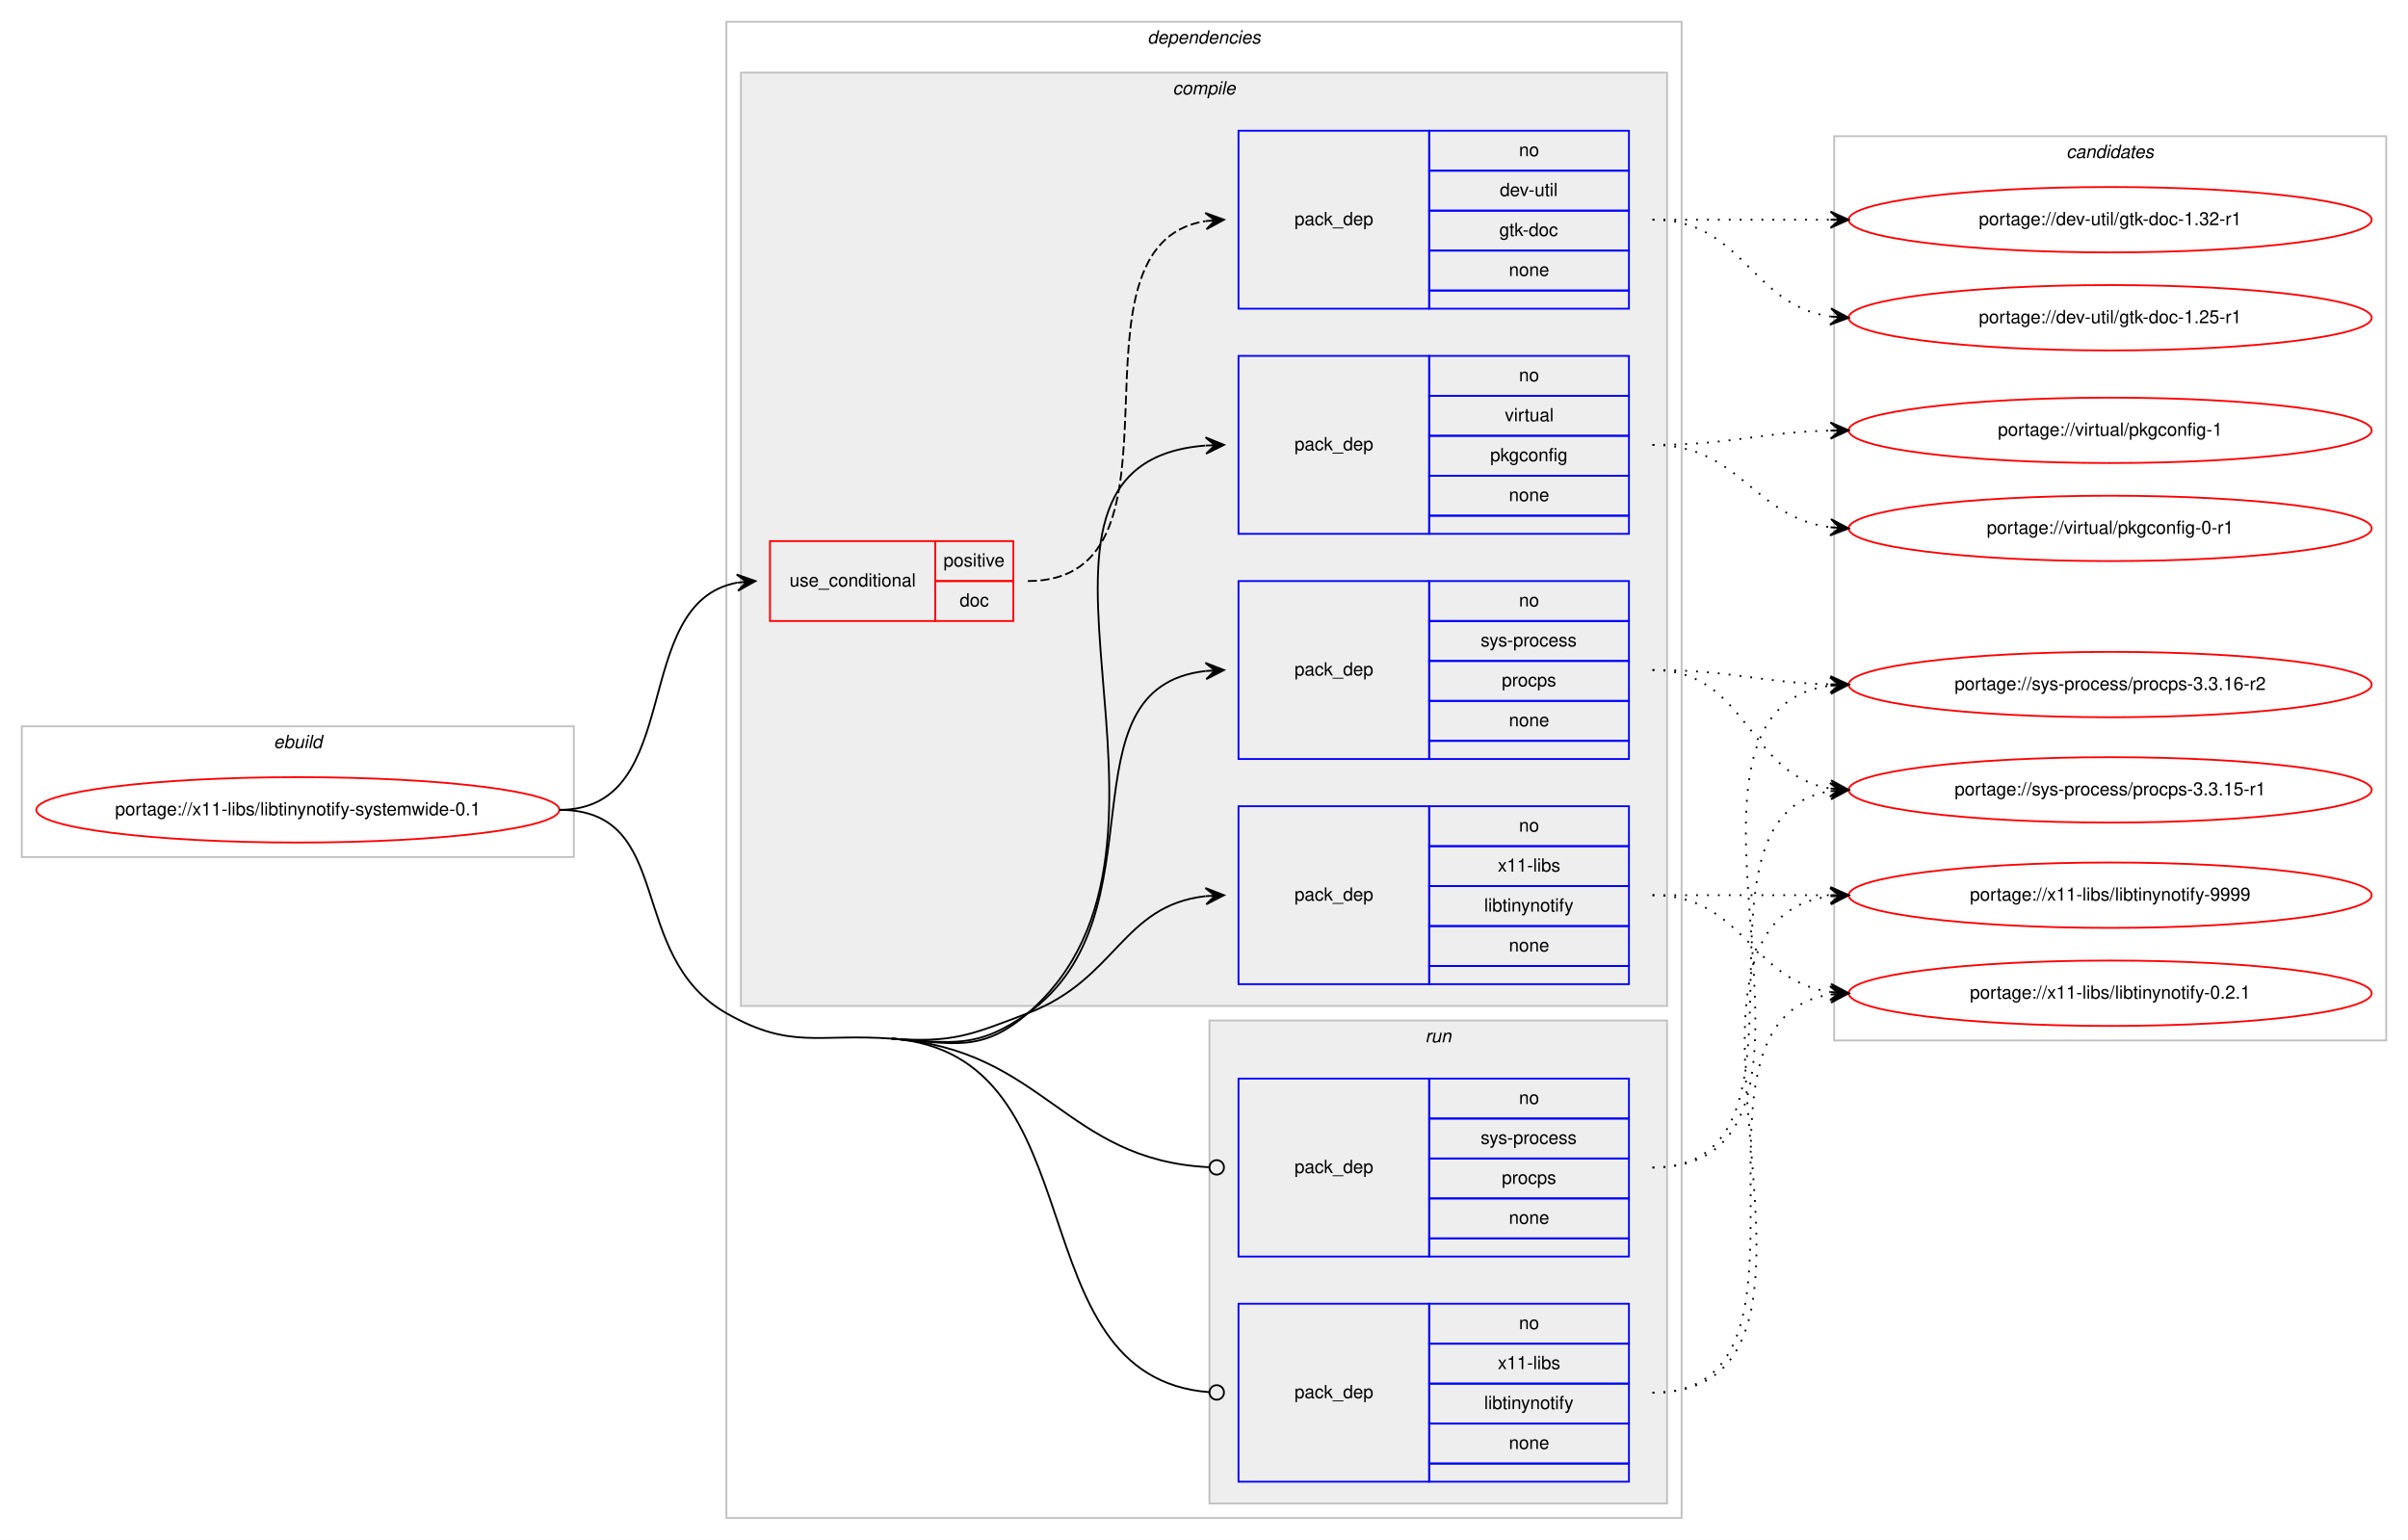
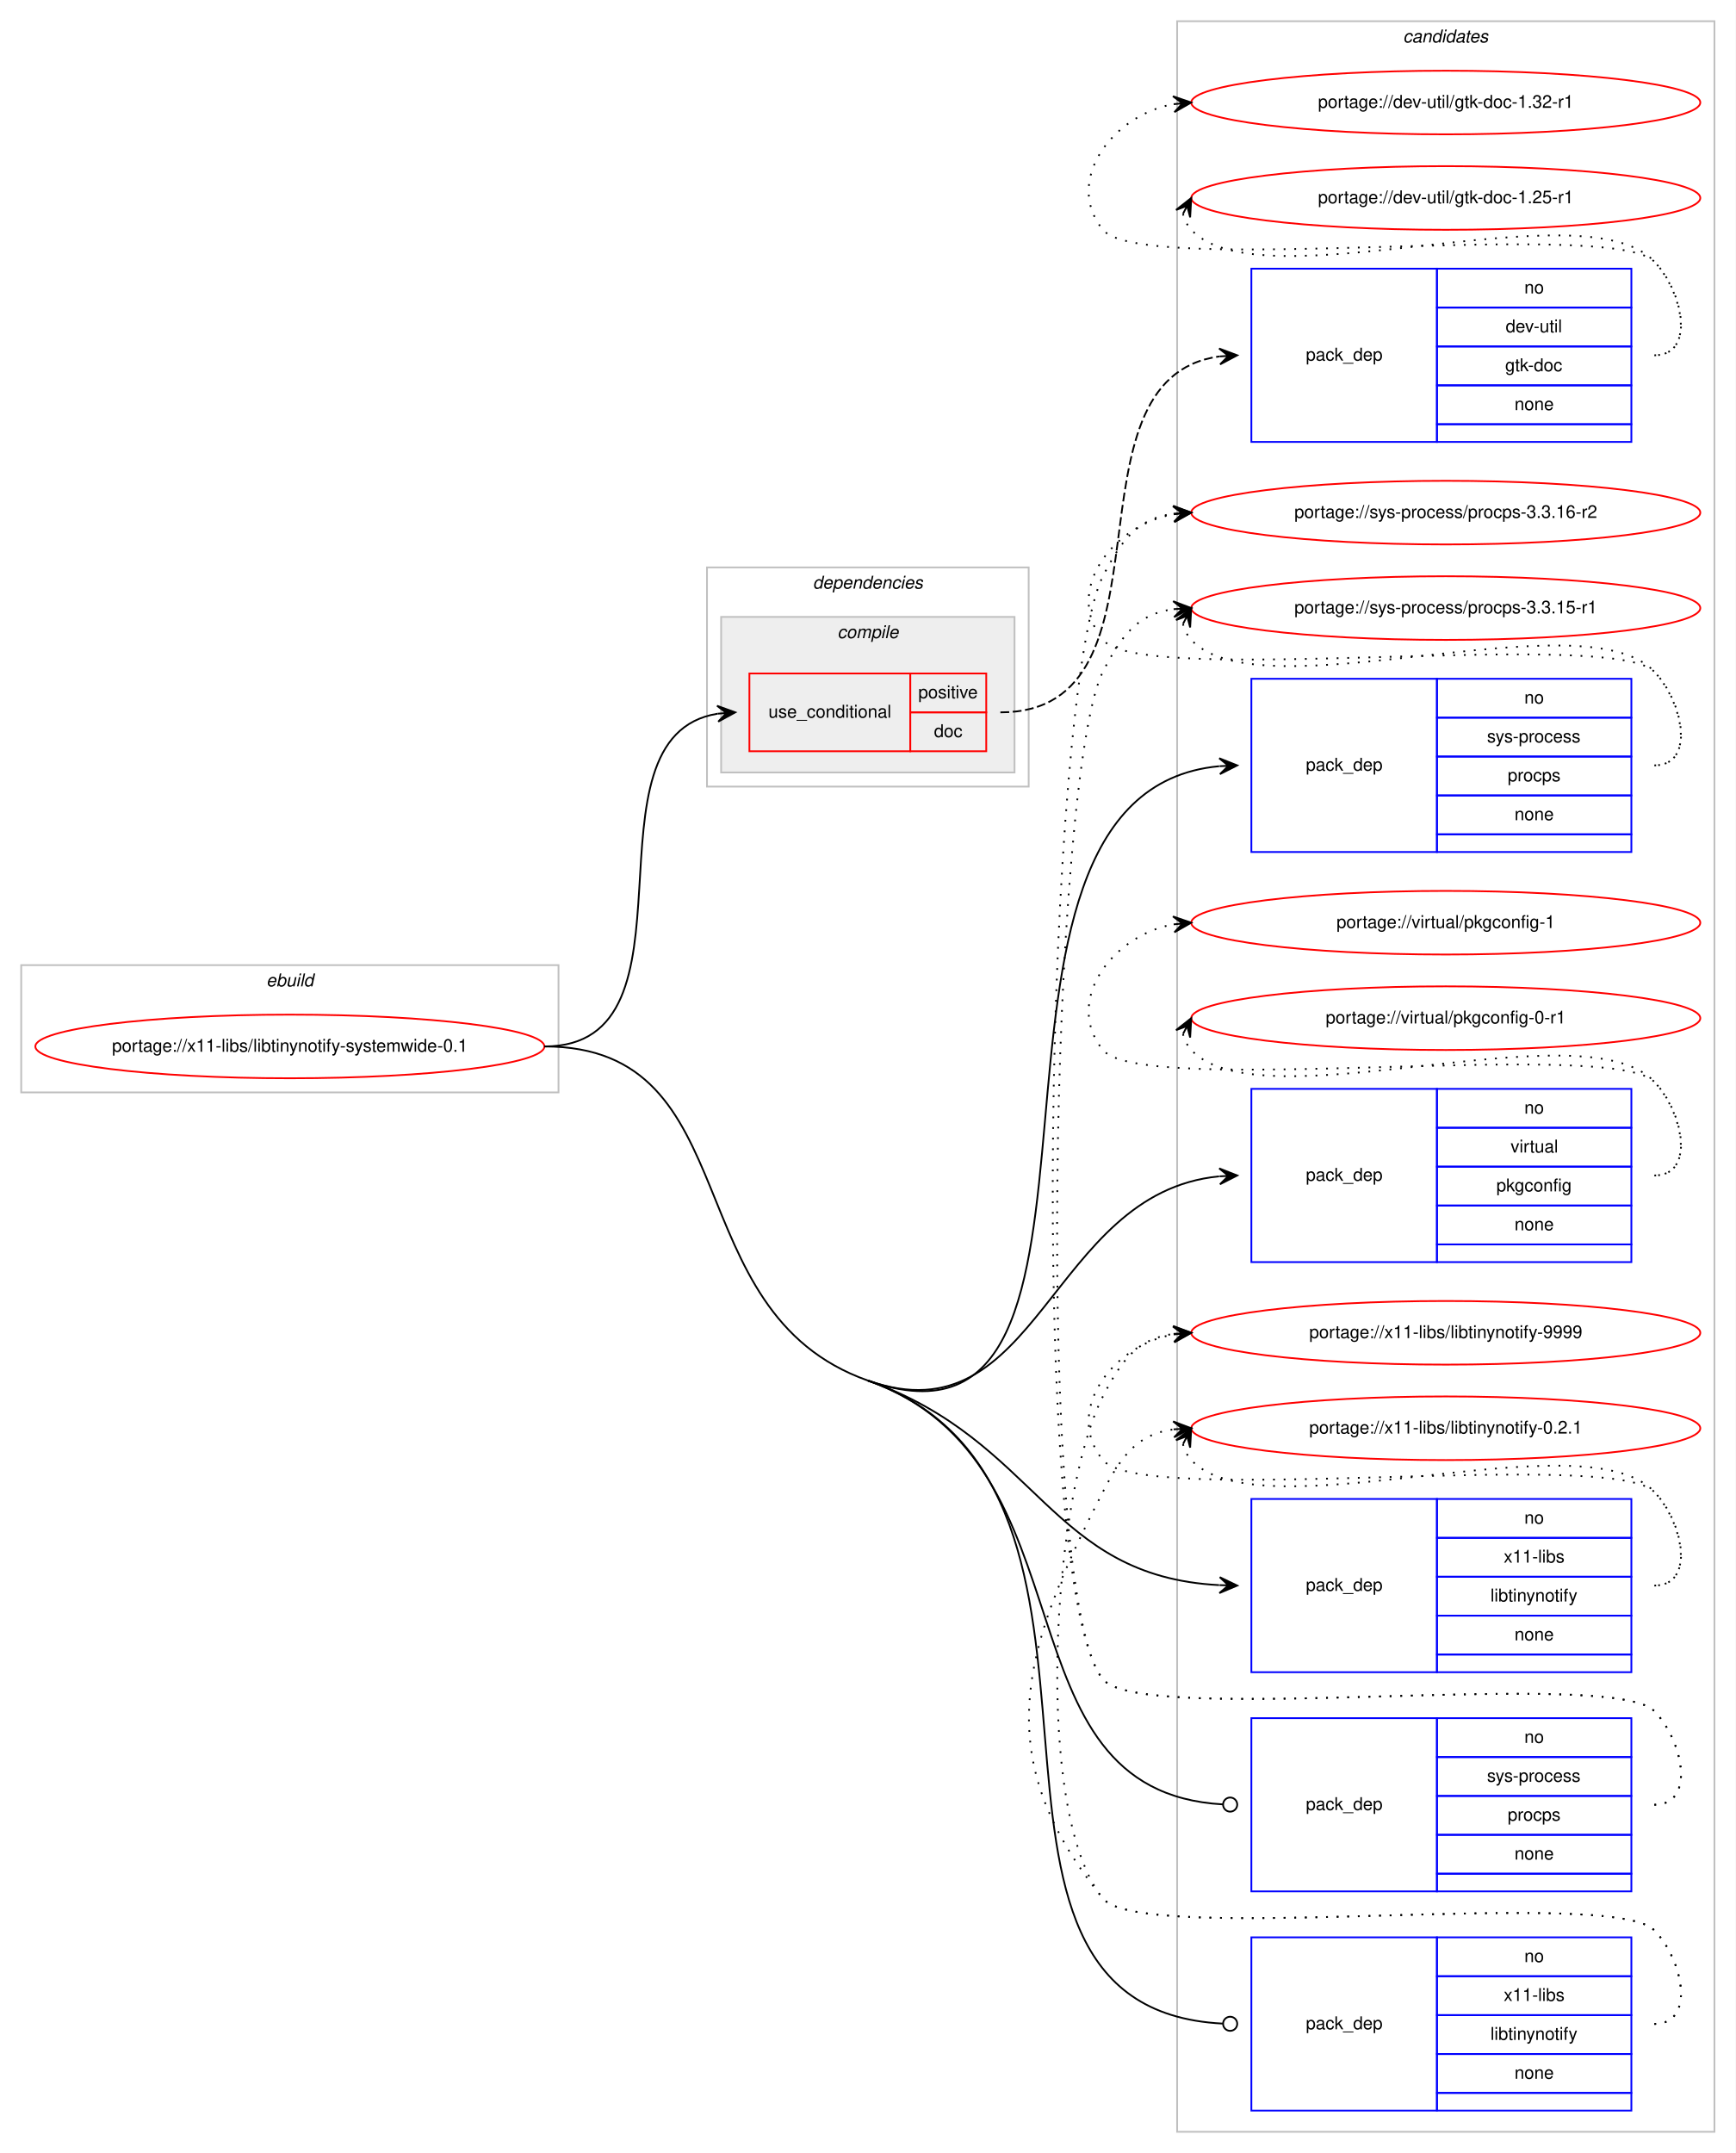
- <svg xmlns="http://www.w3.org/2000/svg" xmlns:xlink="http://www.w3.org/1999/xlink" width="1326pt" height="848pt" viewBox="0.00 0.00 1326.00 848.00">
-   <g id="graph0" class="graph" transform="scale(1 1) rotate(0) translate(4 844)">
-     <polygon fill="#ffffff" stroke="transparent" points="-4,4 -4,-844 1322,-844 1322,4 -4,4" />
+ <svg xmlns="http://www.w3.org/2000/svg" xmlns:xlink="http://www.w3.org/1999/xlink" width="982pt" height="1218pt" viewBox="0.00 0.00 982.00 1218.00">
+   <g id="graph0" class="graph" transform="scale(1 1) rotate(0) translate(4 1214)">
+     <polygon fill="#ffffff" stroke="transparent" points="-4,4 -4,-1214 978,-1214 978,4 -4,4" />
+     <g id="clust13" class="cluster">
+       <polygon fill="none" stroke="#c0c0c0" points="662,-8 662,-1202 966,-1202 966,-8 662,-8" />
+       <text text-anchor="start" x="789.824" y="-1190" font-family="Helvetica,sans-Serif" font-style="italic" font-size="10.00" fill="#000000">candidates</text>
+     </g>
    <g id="clust1" class="cluster">
-       <polygon fill="none" stroke="#c0c0c0" points="8,-372 8,-444 312,-444 312,-372 8,-372" />
-       <text text-anchor="start" x="146.663" y="-432" font-family="Helvetica,sans-Serif" font-style="italic" font-size="10.00" fill="#000000">ebuild</text>
+       <polygon fill="none" stroke="#c0c0c0" points="8,-596 8,-668 312,-668 312,-596 8,-596" />
+       <text text-anchor="start" x="146.663" y="-656" font-family="Helvetica,sans-Serif" font-style="italic" font-size="10.00" fill="#000000">ebuild</text>
    </g>
    <g id="clust2" class="cluster">
-       <polygon fill="none" stroke="#c0c0c0" points="396,-8 396,-832 922,-832 922,-8 396,-8" />
-       <text text-anchor="start" x="627.875" y="-820" font-family="Helvetica,sans-Serif" font-style="italic" font-size="10.00" fill="#000000">dependencies</text>
+       <polygon fill="none" stroke="#c0c0c0" points="396,-769 396,-893 578,-893 578,-769 396,-769" />
+       <text text-anchor="start" x="455.875" y="-881" font-family="Helvetica,sans-Serif" font-style="italic" font-size="10.00" fill="#000000">dependencies</text>
    </g>
    <g id="clust3" class="cluster">
-       <polygon fill="#eeeeee" stroke="#c0c0c0" points="404,-290 404,-804 914,-804 914,-290 404,-290" />
-       <text text-anchor="start" x="641.778" y="-792" font-family="Helvetica,sans-Serif" font-style="italic" font-size="10.00" fill="#000000">compile</text>
-     </g>
-     <g id="clust10" class="cluster">
-       <polygon fill="#eeeeee" stroke="#c0c0c0" points="662,-16 662,-282 914,-282 914,-16 662,-16" />
-       <text text-anchor="start" x="780.777" y="-270" font-family="Helvetica,sans-Serif" font-style="italic" font-size="10.00" fill="#000000">run</text>
-     </g>
-     <g id="clust13" class="cluster">
-       <polygon fill="none" stroke="#c0c0c0" points="1006,-271 1006,-769 1310,-769 1310,-271 1006,-271" />
-       <text text-anchor="start" x="1133.824" y="-757" font-family="Helvetica,sans-Serif" font-style="italic" font-size="10.00" fill="#000000">candidates</text>
+       <polygon fill="#eeeeee" stroke="#c0c0c0" points="404,-777 404,-865 570,-865 570,-777 404,-777" />
+       <text text-anchor="start" x="469.778" y="-853" font-family="Helvetica,sans-Serif" font-style="italic" font-size="10.00" fill="#000000">compile</text>
    </g>
    <g id="node1" class="node">
      <g id="a_node1">
        <a xlink:href="../x11-libs/libtinynotify-systemwide-0.1.svg" xlink:title="portage://x11-libs/libtinynotify-systemwide-0.1">
-           <ellipse fill="none" stroke="#ff0000" cx="160" cy="-398" rx="144" ry="18" />
-           <text text-anchor="middle" x="160" y="-395" font-family="Helvetica,sans-Serif" font-size="10.00" fill="#000000">portage://x11-libs/libtinynotify-systemwide-0.1</text>
+           <ellipse fill="none" stroke="#ff0000" cx="160" cy="-622" rx="144" ry="18" />
+           <text text-anchor="middle" x="160" y="-619" font-family="Helvetica,sans-Serif" font-size="10.00" fill="#000000">portage://x11-libs/libtinynotify-systemwide-0.1</text>
        </a>
      </g>
    </g>
    <g id="node2" class="node">
-       <polygon fill="none" stroke="#ff0000" points="420,-502 420,-546 511,-546 511,-502 420,-502" />
-       <text text-anchor="start" x="430.767" y="-521" font-family="Helvetica,sans-Serif" font-size="10.00" fill="#000000">use_conditional</text>
-       <polygon fill="none" stroke="#ff0000" points="511,-524 511,-546 554,-546 554,-524 511,-524" />
-       <text text-anchor="start" x="515.553" y="-532" font-family="Helvetica,sans-Serif" font-size="10.00" fill="#000000">positive</text>
-       <polygon fill="none" stroke="#ff0000" points="511,-502 511,-524 554,-524 554,-502 511,-502" />
-       <text text-anchor="start" x="524.441" y="-510" font-family="Helvetica,sans-Serif" font-size="10.00" fill="#000000">doc</text>
+       <polygon fill="none" stroke="#ff0000" points="420,-789 420,-833 511,-833 511,-789 420,-789" />
+       <text text-anchor="start" x="430.767" y="-808" font-family="Helvetica,sans-Serif" font-size="10.00" fill="#000000">use_conditional</text>
+       <polygon fill="none" stroke="#ff0000" points="511,-811 511,-833 554,-833 554,-811 511,-811" />
+       <text text-anchor="start" x="515.553" y="-819" font-family="Helvetica,sans-Serif" font-size="10.00" fill="#000000">positive</text>
+       <polygon fill="none" stroke="#ff0000" points="511,-789 511,-811 554,-811 554,-789 511,-789" />
+       <text text-anchor="start" x="524.441" y="-797" font-family="Helvetica,sans-Serif" font-size="10.00" fill="#000000">doc</text>
    </g>
    <g id="edge2" class="edge">
-       <path fill="none" stroke="#000000" d="M304,-398C374.155,-398 341.832,-511.996 401.98,-523.128" />
-       <polygon fill="#000000" stroke="#000000" points="412,-524 401.647,-527.616 407.019,-523.567 402.038,-523.133 402.038,-523.133 402.038,-523.133 407.019,-523.567 402.428,-518.65 412,-524 412,-524" />
+       <path fill="none" stroke="#000000" d="M304,-622C397.157,-622 321.347,-797.233 401.964,-810.239" />
+       <polygon fill="#000000" stroke="#000000" points="412,-811 401.688,-814.73 407.014,-810.622 402.029,-810.243 402.029,-810.243 402.029,-810.243 407.014,-810.622 402.369,-805.756 412,-811 412,-811" />
    </g>
    <g id="node4" class="node">
-       <polygon fill="none" stroke="#0000ff" points="678,-426 678,-524 783,-524 783,-426 678,-426" />
-       <text text-anchor="start" x="708.823" y="-472" font-family="Helvetica,sans-Serif" font-size="10.00" fill="#000000">pack_dep</text>
-       <polygon fill="none" stroke="#0000ff" points="783,-502 783,-524 893,-524 893,-502 783,-502" />
-       <text text-anchor="start" x="832.441" y="-510" font-family="Helvetica,sans-Serif" font-size="10.00" fill="#000000">no</text>
-       <polygon fill="none" stroke="#0000ff" points="783,-480 783,-502 893,-502 893,-480 783,-480" />
-       <text text-anchor="start" x="811.332" y="-488" font-family="Helvetica,sans-Serif" font-size="10.00" fill="#000000">sys-process</text>
-       <polygon fill="none" stroke="#0000ff" points="783,-458 783,-480 893,-480 893,-458 783,-458" />
-       <text text-anchor="start" x="822.997" y="-466" font-family="Helvetica,sans-Serif" font-size="10.00" fill="#000000">procps</text>
-       <polygon fill="none" stroke="#0000ff" points="783,-436 783,-458 893,-458 893,-436 783,-436" />
-       <text text-anchor="start" x="826.882" y="-444" font-family="Helvetica,sans-Serif" font-size="10.00" fill="#000000">none</text>
-       <polygon fill="none" stroke="#0000ff" points="783,-426 783,-436 893,-436 893,-426 783,-426" />
+       <polygon fill="none" stroke="#0000ff" points="704,-732 704,-830 809,-830 809,-732 704,-732" />
+       <text text-anchor="start" x="734.823" y="-778" font-family="Helvetica,sans-Serif" font-size="10.00" fill="#000000">pack_dep</text>
+       <polygon fill="none" stroke="#0000ff" points="809,-808 809,-830 919,-830 919,-808 809,-808" />
+       <text text-anchor="start" x="858.441" y="-816" font-family="Helvetica,sans-Serif" font-size="10.00" fill="#000000">no</text>
+       <polygon fill="none" stroke="#0000ff" points="809,-786 809,-808 919,-808 919,-786 809,-786" />
+       <text text-anchor="start" x="837.332" y="-794" font-family="Helvetica,sans-Serif" font-size="10.00" fill="#000000">sys-process</text>
+       <polygon fill="none" stroke="#0000ff" points="809,-764 809,-786 919,-786 919,-764 809,-764" />
+       <text text-anchor="start" x="848.997" y="-772" font-family="Helvetica,sans-Serif" font-size="10.00" fill="#000000">procps</text>
+       <polygon fill="none" stroke="#0000ff" points="809,-742 809,-764 919,-764 919,-742 809,-742" />
+       <text text-anchor="start" x="852.882" y="-750" font-family="Helvetica,sans-Serif" font-size="10.00" fill="#000000">none</text>
+       <polygon fill="none" stroke="#0000ff" points="809,-732 809,-742 919,-742 919,-732 809,-732" />
    </g>
    <g id="edge3" class="edge">
-       <path fill="none" stroke="#000000" d="M487,-272C520.822,-269.566 534.365,-266.35 562,-286 637.921,-339.983 578.068,-465.24 659.892,-474.462" />
-       <polygon fill="#000000" stroke="#000000" points="670,-475 659.775,-478.962 665.007,-474.734 660.014,-474.468 660.014,-474.468 660.014,-474.468 665.007,-474.734 660.254,-469.974 670,-475 670,-475" />
+       <path fill="none" stroke="#000000" d="M487,-433C653.785,-374.06 520.993,-765.237 685.792,-780.539" />
+       <polygon fill="#000000" stroke="#000000" points="696,-781 685.807,-785.045 691.005,-780.775 686.01,-780.549 686.01,-780.549 686.01,-780.549 691.005,-780.775 686.213,-776.054 696,-781 696,-781" />
    </g>
    <g id="node5" class="node">
-       <polygon fill="none" stroke="#0000ff" points="678,-550 678,-648 783,-648 783,-550 678,-550" />
-       <text text-anchor="start" x="708.823" y="-596" font-family="Helvetica,sans-Serif" font-size="10.00" fill="#000000">pack_dep</text>
-       <polygon fill="none" stroke="#0000ff" points="783,-626 783,-648 893,-648 893,-626 783,-626" />
-       <text text-anchor="start" x="832.441" y="-634" font-family="Helvetica,sans-Serif" font-size="10.00" fill="#000000">no</text>
-       <polygon fill="none" stroke="#0000ff" points="783,-604 783,-626 893,-626 893,-604 783,-604" />
-       <text text-anchor="start" x="824.668" y="-612" font-family="Helvetica,sans-Serif" font-size="10.00" fill="#000000">virtual</text>
-       <polygon fill="none" stroke="#0000ff" points="783,-582 783,-604 893,-604 893,-582 783,-582" />
-       <text text-anchor="start" x="816.604" y="-590" font-family="Helvetica,sans-Serif" font-size="10.00" fill="#000000">pkgconfig</text>
-       <polygon fill="none" stroke="#0000ff" points="783,-560 783,-582 893,-582 893,-560 783,-560" />
-       <text text-anchor="start" x="826.882" y="-568" font-family="Helvetica,sans-Serif" font-size="10.00" fill="#000000">none</text>
-       <polygon fill="none" stroke="#0000ff" points="783,-550 783,-560 893,-560 893,-550 783,-550" />
+       <polygon fill="none" stroke="#0000ff" points="704,-500 704,-598 809,-598 809,-500 704,-500" />
+       <text text-anchor="start" x="734.823" y="-546" font-family="Helvetica,sans-Serif" font-size="10.00" fill="#000000">pack_dep</text>
+       <polygon fill="none" stroke="#0000ff" points="809,-576 809,-598 919,-598 919,-576 809,-576" />
+       <text text-anchor="start" x="858.441" y="-584" font-family="Helvetica,sans-Serif" font-size="10.00" fill="#000000">no</text>
+       <polygon fill="none" stroke="#0000ff" points="809,-554 809,-576 919,-576 919,-554 809,-554" />
+       <text text-anchor="start" x="850.668" y="-562" font-family="Helvetica,sans-Serif" font-size="10.00" fill="#000000">virtual</text>
+       <polygon fill="none" stroke="#0000ff" points="809,-532 809,-554 919,-554 919,-532 809,-532" />
+       <text text-anchor="start" x="842.604" y="-540" font-family="Helvetica,sans-Serif" font-size="10.00" fill="#000000">pkgconfig</text>
+       <polygon fill="none" stroke="#0000ff" points="809,-510 809,-532 919,-532 919,-510 809,-510" />
+       <text text-anchor="start" x="852.882" y="-518" font-family="Helvetica,sans-Serif" font-size="10.00" fill="#000000">none</text>
+       <polygon fill="none" stroke="#0000ff" points="809,-500 809,-510 919,-510 919,-500 809,-500" />
    </g>
    <g id="edge4" class="edge">
-       <path fill="none" stroke="#000000" d="M487,-272C520.822,-269.566 536.319,-263.857 562,-286 670.731,-379.749 530.038,-588.481 659.746,-598.617" />
-       <polygon fill="#000000" stroke="#000000" points="670,-599 659.839,-603.124 665.004,-598.813 660.007,-598.627 660.007,-598.627 660.007,-598.627 665.004,-598.813 660.175,-594.13 670,-599 670,-599" />
+       <path fill="none" stroke="#000000" d="M487,-433C583.841,-398.777 589.483,-539.152 685.753,-548.512" />
+       <polygon fill="#000000" stroke="#000000" points="696,-549 685.797,-553.019 691.006,-548.762 686.011,-548.524 686.011,-548.524 686.011,-548.524 691.006,-548.762 686.226,-544.029 696,-549 696,-549" />
    </g>
    <g id="node6" class="node">
-       <polygon fill="none" stroke="#0000ff" points="678,-302 678,-400 783,-400 783,-302 678,-302" />
-       <text text-anchor="start" x="708.823" y="-348" font-family="Helvetica,sans-Serif" font-size="10.00" fill="#000000">pack_dep</text>
-       <polygon fill="none" stroke="#0000ff" points="783,-378 783,-400 893,-400 893,-378 783,-378" />
-       <text text-anchor="start" x="832.441" y="-386" font-family="Helvetica,sans-Serif" font-size="10.00" fill="#000000">no</text>
-       <polygon fill="none" stroke="#0000ff" points="783,-356 783,-378 893,-378 893,-356 783,-356" />
-       <text text-anchor="start" x="820.778" y="-364" font-family="Helvetica,sans-Serif" font-size="10.00" fill="#000000">x11-libs</text>
-       <polygon fill="none" stroke="#0000ff" points="783,-334 783,-356 893,-356 893,-334 783,-334" />
-       <text text-anchor="start" x="813.275" y="-342" font-family="Helvetica,sans-Serif" font-size="10.00" fill="#000000">libtinynotify</text>
-       <polygon fill="none" stroke="#0000ff" points="783,-312 783,-334 893,-334 893,-312 783,-312" />
-       <text text-anchor="start" x="826.882" y="-320" font-family="Helvetica,sans-Serif" font-size="10.00" fill="#000000">none</text>
-       <polygon fill="none" stroke="#0000ff" points="783,-302 783,-312 893,-312 893,-302 783,-302" />
+       <polygon fill="none" stroke="#0000ff" points="704,-268 704,-366 809,-366 809,-268 704,-268" />
+       <text text-anchor="start" x="734.823" y="-314" font-family="Helvetica,sans-Serif" font-size="10.00" fill="#000000">pack_dep</text>
+       <polygon fill="none" stroke="#0000ff" points="809,-344 809,-366 919,-366 919,-344 809,-344" />
+       <text text-anchor="start" x="858.441" y="-352" font-family="Helvetica,sans-Serif" font-size="10.00" fill="#000000">no</text>
+       <polygon fill="none" stroke="#0000ff" points="809,-322 809,-344 919,-344 919,-322 809,-322" />
+       <text text-anchor="start" x="846.778" y="-330" font-family="Helvetica,sans-Serif" font-size="10.00" fill="#000000">x11-libs</text>
+       <polygon fill="none" stroke="#0000ff" points="809,-300 809,-322 919,-322 919,-300 809,-300" />
+       <text text-anchor="start" x="839.275" y="-308" font-family="Helvetica,sans-Serif" font-size="10.00" fill="#000000">libtinynotify</text>
+       <polygon fill="none" stroke="#0000ff" points="809,-278 809,-300 919,-300 919,-278 809,-278" />
+       <text text-anchor="start" x="852.882" y="-286" font-family="Helvetica,sans-Serif" font-size="10.00" fill="#000000">none</text>
+       <polygon fill="none" stroke="#0000ff" points="809,-268 809,-278 919,-278 919,-268 809,-268" />
    </g>
    <g id="edge5" class="edge">
-       <path fill="none" stroke="#000000" d="M487,-272C520.822,-269.566 530.303,-273.954 562,-286 610.994,-304.618 613.808,-345.291 659.841,-350.457" />
-       <polygon fill="#000000" stroke="#000000" points="670,-351 659.774,-354.959 665.007,-350.733 660.014,-350.466 660.014,-350.466 660.014,-350.466 665.007,-350.733 660.255,-345.972 670,-351 670,-351" />
+       <path fill="none" stroke="#000000" d="M487,-433C583.841,-398.777 589.483,-322.303 685.753,-317.262" />
+       <polygon fill="#000000" stroke="#000000" points="696,-317 686.118,-321.754 691.002,-317.128 686.003,-317.256 686.003,-317.256 686.003,-317.256 691.002,-317.128 685.888,-312.757 696,-317 696,-317" />
    </g>
    <g id="node7" class="node">
-       <polygon fill="none" stroke="#0000ff" points="678,-152 678,-250 783,-250 783,-152 678,-152" />
-       <text text-anchor="start" x="708.823" y="-198" font-family="Helvetica,sans-Serif" font-size="10.00" fill="#000000">pack_dep</text>
-       <polygon fill="none" stroke="#0000ff" points="783,-228 783,-250 893,-250 893,-228 783,-228" />
-       <text text-anchor="start" x="832.441" y="-236" font-family="Helvetica,sans-Serif" font-size="10.00" fill="#000000">no</text>
-       <polygon fill="none" stroke="#0000ff" points="783,-206 783,-228 893,-228 893,-206 783,-206" />
-       <text text-anchor="start" x="811.332" y="-214" font-family="Helvetica,sans-Serif" font-size="10.00" fill="#000000">sys-process</text>
-       <polygon fill="none" stroke="#0000ff" points="783,-184 783,-206 893,-206 893,-184 783,-184" />
-       <text text-anchor="start" x="822.997" y="-192" font-family="Helvetica,sans-Serif" font-size="10.00" fill="#000000">procps</text>
-       <polygon fill="none" stroke="#0000ff" points="783,-162 783,-184 893,-184 893,-162 783,-162" />
-       <text text-anchor="start" x="826.882" y="-170" font-family="Helvetica,sans-Serif" font-size="10.00" fill="#000000">none</text>
-       <polygon fill="none" stroke="#0000ff" points="783,-152 783,-162 893,-162 893,-152 783,-152" />
+       <polygon fill="none" stroke="#0000ff" points="704,-144 704,-242 809,-242 809,-144 704,-144" />
+       <text text-anchor="start" x="734.823" y="-190" font-family="Helvetica,sans-Serif" font-size="10.00" fill="#000000">pack_dep</text>
+       <polygon fill="none" stroke="#0000ff" points="809,-220 809,-242 919,-242 919,-220 809,-220" />
+       <text text-anchor="start" x="858.441" y="-228" font-family="Helvetica,sans-Serif" font-size="10.00" fill="#000000">no</text>
+       <polygon fill="none" stroke="#0000ff" points="809,-198 809,-220 919,-220 919,-198 809,-198" />
+       <text text-anchor="start" x="837.332" y="-206" font-family="Helvetica,sans-Serif" font-size="10.00" fill="#000000">sys-process</text>
+       <polygon fill="none" stroke="#0000ff" points="809,-176 809,-198 919,-198 919,-176 809,-176" />
+       <text text-anchor="start" x="848.997" y="-184" font-family="Helvetica,sans-Serif" font-size="10.00" fill="#000000">procps</text>
+       <polygon fill="none" stroke="#0000ff" points="809,-154 809,-176 919,-176 919,-154 809,-154" />
+       <text text-anchor="start" x="852.882" y="-162" font-family="Helvetica,sans-Serif" font-size="10.00" fill="#000000">none</text>
+       <polygon fill="none" stroke="#0000ff" points="809,-144 809,-154 919,-154 919,-144 809,-144" />
    </g>
    <g id="edge6" class="edge">
-       <path fill="none" stroke="#000000" d="M487,-272C571.126,-265.945 582.093,-205.234 661.564,-201.21" />
-       <ellipse fill="none" stroke="#000000" cx="666.001" cy="-201.099" rx="4" ry="4" />
+       <path fill="none" stroke="#000000" d="M487,-433C617.756,-386.792 557.052,-200.478 687.947,-193.218" />
+       <ellipse fill="none" stroke="#000000" cx="692.001" cy="-193.108" rx="4" ry="4" />
    </g>
    <g id="node8" class="node">
-       <polygon fill="none" stroke="#0000ff" points="678,-28 678,-126 783,-126 783,-28 678,-28" />
-       <text text-anchor="start" x="708.823" y="-74" font-family="Helvetica,sans-Serif" font-size="10.00" fill="#000000">pack_dep</text>
-       <polygon fill="none" stroke="#0000ff" points="783,-104 783,-126 893,-126 893,-104 783,-104" />
-       <text text-anchor="start" x="832.441" y="-112" font-family="Helvetica,sans-Serif" font-size="10.00" fill="#000000">no</text>
-       <polygon fill="none" stroke="#0000ff" points="783,-82 783,-104 893,-104 893,-82 783,-82" />
-       <text text-anchor="start" x="820.778" y="-90" font-family="Helvetica,sans-Serif" font-size="10.00" fill="#000000">x11-libs</text>
-       <polygon fill="none" stroke="#0000ff" points="783,-60 783,-82 893,-82 893,-60 783,-60" />
-       <text text-anchor="start" x="813.275" y="-68" font-family="Helvetica,sans-Serif" font-size="10.00" fill="#000000">libtinynotify</text>
-       <polygon fill="none" stroke="#0000ff" points="783,-38 783,-60 893,-60 893,-38 783,-38" />
-       <text text-anchor="start" x="826.882" y="-46" font-family="Helvetica,sans-Serif" font-size="10.00" fill="#000000">none</text>
-       <polygon fill="none" stroke="#0000ff" points="783,-28 783,-38 893,-38 893,-28 783,-28" />
+       <polygon fill="none" stroke="#0000ff" points="704,-20 704,-118 809,-118 809,-20 704,-20" />
+       <text text-anchor="start" x="734.823" y="-66" font-family="Helvetica,sans-Serif" font-size="10.00" fill="#000000">pack_dep</text>
+       <polygon fill="none" stroke="#0000ff" points="809,-96 809,-118 919,-118 919,-96 809,-96" />
+       <text text-anchor="start" x="858.441" y="-104" font-family="Helvetica,sans-Serif" font-size="10.00" fill="#000000">no</text>
+       <polygon fill="none" stroke="#0000ff" points="809,-74 809,-96 919,-96 919,-74 809,-74" />
+       <text text-anchor="start" x="846.778" y="-82" font-family="Helvetica,sans-Serif" font-size="10.00" fill="#000000">x11-libs</text>
+       <polygon fill="none" stroke="#0000ff" points="809,-52 809,-74 919,-74 919,-52 809,-52" />
+       <text text-anchor="start" x="839.275" y="-60" font-family="Helvetica,sans-Serif" font-size="10.00" fill="#000000">libtinynotify</text>
+       <polygon fill="none" stroke="#0000ff" points="809,-30 809,-52 919,-52 919,-30 809,-30" />
+       <text text-anchor="start" x="852.882" y="-38" font-family="Helvetica,sans-Serif" font-size="10.00" fill="#000000">none</text>
+       <polygon fill="none" stroke="#0000ff" points="809,-20 809,-30 919,-30 919,-20 809,-20" />
    </g>
    <g id="edge7" class="edge">
-       <path fill="none" stroke="#000000" d="M487,-272C602.769,-263.667 553.601,-85.643 661.924,-77.303" />
-       <ellipse fill="none" stroke="#000000" cx="666.003" cy="-77.15" rx="4" ry="4" />
-       <path fill="none" stroke="#000000" d="M304,-398C368.418,-398 340.029,-317.89 396,-286 431.554,-265.743 446.185,-274.938 487,-272" />
+       <path fill="none" stroke="#000000" d="M487,-433C660.226,-371.783 514.021,-78.083 687.76,-69.206" />
+       <ellipse fill="none" stroke="#000000" cx="692.001" cy="-69.1" rx="4" ry="4" />
+       <path fill="none" stroke="#000000" d="M304,-622C420.923,-622 376.758,-471.959 487,-433" />
    </g>
    <g id="node3" class="node">
-       <polygon fill="none" stroke="#0000ff" points="678,-674 678,-772 783,-772 783,-674 678,-674" />
-       <text text-anchor="start" x="708.823" y="-720" font-family="Helvetica,sans-Serif" font-size="10.00" fill="#000000">pack_dep</text>
-       <polygon fill="none" stroke="#0000ff" points="783,-750 783,-772 893,-772 893,-750 783,-750" />
-       <text text-anchor="start" x="832.441" y="-758" font-family="Helvetica,sans-Serif" font-size="10.00" fill="#000000">no</text>
-       <polygon fill="none" stroke="#0000ff" points="783,-728 783,-750 893,-750 893,-728 783,-728" />
-       <text text-anchor="start" x="821.889" y="-736" font-family="Helvetica,sans-Serif" font-size="10.00" fill="#000000">dev-util</text>
-       <polygon fill="none" stroke="#0000ff" points="783,-706 783,-728 893,-728 893,-706 783,-706" />
-       <text text-anchor="start" x="821.607" y="-714" font-family="Helvetica,sans-Serif" font-size="10.00" fill="#000000">gtk-doc</text>
-       <polygon fill="none" stroke="#0000ff" points="783,-684 783,-706 893,-706 893,-684 783,-684" />
-       <text text-anchor="start" x="826.882" y="-692" font-family="Helvetica,sans-Serif" font-size="10.00" fill="#000000">none</text>
-       <polygon fill="none" stroke="#0000ff" points="783,-674 783,-684 893,-684 893,-674 783,-674" />
+       <polygon fill="none" stroke="#0000ff" points="704,-964 704,-1062 809,-1062 809,-964 704,-964" />
+       <text text-anchor="start" x="734.823" y="-1010" font-family="Helvetica,sans-Serif" font-size="10.00" fill="#000000">pack_dep</text>
+       <polygon fill="none" stroke="#0000ff" points="809,-1040 809,-1062 919,-1062 919,-1040 809,-1040" />
+       <text text-anchor="start" x="858.441" y="-1048" font-family="Helvetica,sans-Serif" font-size="10.00" fill="#000000">no</text>
+       <polygon fill="none" stroke="#0000ff" points="809,-1018 809,-1040 919,-1040 919,-1018 809,-1018" />
+       <text text-anchor="start" x="847.889" y="-1026" font-family="Helvetica,sans-Serif" font-size="10.00" fill="#000000">dev-util</text>
+       <polygon fill="none" stroke="#0000ff" points="809,-996 809,-1018 919,-1018 919,-996 809,-996" />
+       <text text-anchor="start" x="847.607" y="-1004" font-family="Helvetica,sans-Serif" font-size="10.00" fill="#000000">gtk-doc</text>
+       <polygon fill="none" stroke="#0000ff" points="809,-974 809,-996 919,-996 919,-974 809,-974" />
+       <text text-anchor="start" x="852.882" y="-982" font-family="Helvetica,sans-Serif" font-size="10.00" fill="#000000">none</text>
+       <polygon fill="none" stroke="#0000ff" points="809,-964 809,-974 919,-974 919,-964 809,-964" />
    </g>
    <g id="edge1" class="edge">
-       <path fill="none" stroke="#000000" stroke-dasharray="5,2" d="M562,-524C658.994,-524 575.856,-708.879 659.833,-722.239" />
-       <polygon fill="#000000" stroke="#000000" points="670,-723 659.692,-726.741 665.014,-722.627 660.028,-722.254 660.028,-722.254 660.028,-722.254 665.014,-722.627 660.364,-717.766 670,-723 670,-723" />
+       <path fill="none" stroke="#000000" stroke-dasharray="5,2" d="M562,-811C666.158,-811 593.466,-999.809 685.88,-1012.347" />
+       <polygon fill="#000000" stroke="#000000" points="696,-1013 685.731,-1016.846 691.01,-1012.678 686.021,-1012.356 686.021,-1012.356 686.021,-1012.356 691.01,-1012.678 686.311,-1007.865 696,-1013 696,-1013" />
    </g>
    <g id="node9" class="node">
      <g id="a_node9">
        <a xlink:href="../dev-util/gtk-doc-1.32-r1.svg" xlink:title="portage://dev-util/gtk-doc-1.32-r1">
-           <ellipse fill="none" stroke="#ff0000" cx="1158" cy="-723" rx="144" ry="18" />
-           <text text-anchor="middle" x="1158" y="-720" font-family="Helvetica,sans-Serif" font-size="10.00" fill="#000000">portage://dev-util/gtk-doc-1.32-r1</text>
+           <ellipse fill="none" stroke="#ff0000" cx="814" cy="-1156" rx="144" ry="18" />
+           <text text-anchor="middle" x="814" y="-1153" font-family="Helvetica,sans-Serif" font-size="10.00" fill="#000000">portage://dev-util/gtk-doc-1.32-r1</text>
        </a>
      </g>
    </g>
    <g id="edge8" class="edge">
-       <path fill="none" stroke="#000000" stroke-dasharray="1,5" d="M906,-723C950.438,-723 964.02,-723 1003.878,-723" />
-       <polygon fill="#000000" stroke="#000000" points="1014,-723 1004,-727.5 1009,-723 1004,-723 1004,-723 1004,-723 1009,-723 1004,-718.5 1014,-723 1014,-723" />
+       <path fill="none" stroke="#000000" stroke-dasharray="1,5" d="M932,-1013C955.556,-1013 948.376,-1049.069 932,-1066 907.859,-1090.959 641.83,-1056.996 620,-1084 597.708,-1111.575 625.14,-1148.599 659.623,-1155.029" />
+       <polygon fill="#000000" stroke="#000000" points="670,-1156 659.624,-1159.548 665.022,-1155.534 660.043,-1155.068 660.043,-1155.068 660.043,-1155.068 665.022,-1155.534 660.463,-1150.588 670,-1156 670,-1156" />
    </g>
    <g id="node10" class="node">
      <g id="a_node10">
        <a xlink:href="../dev-util/gtk-doc-1.25-r1.svg" xlink:title="portage://dev-util/gtk-doc-1.25-r1">
-           <ellipse fill="none" stroke="#ff0000" cx="1158" cy="-669" rx="144" ry="18" />
-           <text text-anchor="middle" x="1158" y="-666" font-family="Helvetica,sans-Serif" font-size="10.00" fill="#000000">portage://dev-util/gtk-doc-1.25-r1</text>
+           <ellipse fill="none" stroke="#ff0000" cx="814" cy="-1102" rx="144" ry="18" />
+           <text text-anchor="middle" x="814" y="-1099" font-family="Helvetica,sans-Serif" font-size="10.00" fill="#000000">portage://dev-util/gtk-doc-1.25-r1</text>
        </a>
      </g>
    </g>
    <g id="edge9" class="edge">
-       <path fill="none" stroke="#000000" stroke-dasharray="1,5" d="M906,-723C956.102,-723 960.012,-675.934 1003.979,-669.683" />
-       <polygon fill="#000000" stroke="#000000" points="1014,-669 1004.329,-674.169 1009.012,-669.34 1004.023,-669.68 1004.023,-669.68 1004.023,-669.68 1009.012,-669.34 1003.717,-665.19 1014,-669 1014,-669" />
+       <path fill="none" stroke="#000000" stroke-dasharray="1,5" d="M665.303,-1093.011C666.046,-1089.792 667.782,-1086.376 670,-1084 709.827,-1041.343 892.173,-1108.657 932,-1066 948.075,-1048.782 955.556,-1013 932,-1013" />
+       <polygon fill="#000000" stroke="#000000" points="670,-1102 661.38,-1095.221 667.684,-1097.569 665.368,-1093.137 665.368,-1093.137 665.368,-1093.137 667.684,-1097.569 669.357,-1091.053 670,-1102 670,-1102" />
    </g>
    <g id="node11" class="node">
      <g id="a_node11">
        <a xlink:href="../sys-process/procps-3.3.16-r2.svg" xlink:title="portage://sys-process/procps-3.3.16-r2">
-           <ellipse fill="none" stroke="#ff0000" cx="1158" cy="-467" rx="144" ry="18" />
-           <text text-anchor="middle" x="1158" y="-464" font-family="Helvetica,sans-Serif" font-size="10.00" fill="#000000">portage://sys-process/procps-3.3.16-r2</text>
+           <ellipse fill="none" stroke="#ff0000" cx="814" cy="-924" rx="144" ry="18" />
+           <text text-anchor="middle" x="814" y="-921" font-family="Helvetica,sans-Serif" font-size="10.00" fill="#000000">portage://sys-process/procps-3.3.16-r2</text>
        </a>
      </g>
    </g>
    <g id="edge10" class="edge">
-       <path fill="none" stroke="#000000" stroke-dasharray="1,5" d="M906,-475C950.559,-475 963.926,-468.143 1003.855,-467.126" />
-       <polygon fill="#000000" stroke="#000000" points="1014,-467 1004.057,-471.624 1009,-467.062 1004.001,-467.124 1004.001,-467.124 1004.001,-467.124 1009,-467.062 1003.945,-462.624 1014,-467 1014,-467" />
+       <path fill="none" stroke="#000000" stroke-dasharray="1,5" d="M932,-781C955.556,-781 948.376,-817.068 932,-834 907.859,-858.959 641.83,-824.996 620,-852 597.708,-879.575 625.14,-916.599 659.623,-923.029" />
+       <polygon fill="#000000" stroke="#000000" points="670,-924 659.624,-927.548 665.022,-923.534 660.043,-923.068 660.043,-923.068 660.043,-923.068 665.022,-923.534 660.463,-918.587 670,-924 670,-924" />
    </g>
    <g id="node12" class="node">
      <g id="a_node12">
        <a xlink:href="../sys-process/procps-3.3.15-r1.svg" xlink:title="portage://sys-process/procps-3.3.15-r1">
-           <ellipse fill="none" stroke="#ff0000" cx="1158" cy="-409" rx="144" ry="18" />
-           <text text-anchor="middle" x="1158" y="-406" font-family="Helvetica,sans-Serif" font-size="10.00" fill="#000000">portage://sys-process/procps-3.3.15-r1</text>
+           <ellipse fill="none" stroke="#ff0000" cx="814" cy="-870" rx="144" ry="18" />
+           <text text-anchor="middle" x="814" y="-867" font-family="Helvetica,sans-Serif" font-size="10.00" fill="#000000">portage://sys-process/procps-3.3.15-r1</text>
        </a>
      </g>
    </g>
    <g id="edge11" class="edge">
-       <path fill="none" stroke="#000000" stroke-dasharray="1,5" d="M906,-475C958.628,-475 958.075,-417.234 1003.848,-409.787" />
-       <polygon fill="#000000" stroke="#000000" points="1014,-409 1004.378,-414.26 1009.015,-409.387 1004.03,-409.773 1004.03,-409.773 1004.03,-409.773 1009.015,-409.387 1003.682,-405.287 1014,-409 1014,-409" />
+       <path fill="none" stroke="#000000" stroke-dasharray="1,5" d="M665.303,-861.011C666.046,-857.792 667.782,-854.375 670,-852 709.827,-809.343 892.173,-876.657 932,-834 948.075,-816.782 955.556,-781 932,-781" />
+       <polygon fill="#000000" stroke="#000000" points="670,-870 661.38,-863.221 667.684,-865.569 665.368,-861.137 665.368,-861.137 665.368,-861.137 667.684,-865.569 669.357,-859.053 670,-870 670,-870" />
    </g>
    <g id="node13" class="node">
      <g id="a_node13">
        <a xlink:href="../virtual/pkgconfig-1.svg" xlink:title="portage://virtual/pkgconfig-1">
-           <ellipse fill="none" stroke="#ff0000" cx="1158" cy="-607" rx="144" ry="18" />
-           <text text-anchor="middle" x="1158" y="-604" font-family="Helvetica,sans-Serif" font-size="10.00" fill="#000000">portage://virtual/pkgconfig-1</text>
+           <ellipse fill="none" stroke="#ff0000" cx="814" cy="-692" rx="144" ry="18" />
+           <text text-anchor="middle" x="814" y="-689" font-family="Helvetica,sans-Serif" font-size="10.00" fill="#000000">portage://virtual/pkgconfig-1</text>
        </a>
      </g>
    </g>
    <g id="edge12" class="edge">
-       <path fill="none" stroke="#000000" stroke-dasharray="1,5" d="M906,-599C950.559,-599 963.926,-605.857 1003.855,-606.874" />
-       <polygon fill="#000000" stroke="#000000" points="1014,-607 1003.945,-611.376 1009,-606.938 1004.001,-606.876 1004.001,-606.876 1004.001,-606.876 1009,-606.938 1004.057,-602.376 1014,-607 1014,-607" />
+       <path fill="none" stroke="#000000" stroke-dasharray="1,5" d="M932,-549C955.556,-549 948.376,-585.068 932,-602 907.859,-626.959 641.83,-592.996 620,-620 597.708,-647.575 625.14,-684.599 659.623,-691.029" />
+       <polygon fill="#000000" stroke="#000000" points="670,-692 659.624,-695.548 665.022,-691.534 660.043,-691.068 660.043,-691.068 660.043,-691.068 665.022,-691.534 660.463,-686.587 670,-692 670,-692" />
    </g>
    <g id="node14" class="node">
      <g id="a_node14">
        <a xlink:href="../virtual/pkgconfig-0-r1.svg" xlink:title="portage://virtual/pkgconfig-0-r1">
-           <ellipse fill="none" stroke="#ff0000" cx="1158" cy="-553" rx="144" ry="18" />
-           <text text-anchor="middle" x="1158" y="-550" font-family="Helvetica,sans-Serif" font-size="10.00" fill="#000000">portage://virtual/pkgconfig-0-r1</text>
+           <ellipse fill="none" stroke="#ff0000" cx="814" cy="-638" rx="144" ry="18" />
+           <text text-anchor="middle" x="814" y="-635" font-family="Helvetica,sans-Serif" font-size="10.00" fill="#000000">portage://virtual/pkgconfig-0-r1</text>
        </a>
      </g>
    </g>
    <g id="edge13" class="edge">
-       <path fill="none" stroke="#000000" stroke-dasharray="1,5" d="M906,-599C954.606,-599 961.101,-559.074 1003.95,-553.615" />
-       <polygon fill="#000000" stroke="#000000" points="1014,-553 1004.294,-558.103 1009.009,-553.306 1004.019,-553.611 1004.019,-553.611 1004.019,-553.611 1009.009,-553.306 1003.744,-549.12 1014,-553 1014,-553" />
+       <path fill="none" stroke="#000000" stroke-dasharray="1,5" d="M665.303,-629.011C666.046,-625.792 667.782,-622.375 670,-620 709.827,-577.343 892.173,-644.657 932,-602 948.075,-584.782 955.556,-549 932,-549" />
+       <polygon fill="#000000" stroke="#000000" points="670,-638 661.38,-631.221 667.684,-633.569 665.368,-629.137 665.368,-629.137 665.368,-629.137 667.684,-633.569 669.357,-627.053 670,-638 670,-638" />
    </g>
    <g id="node15" class="node">
      <g id="a_node15">
        <a xlink:href="../x11-libs/libtinynotify-9999.svg" xlink:title="portage://x11-libs/libtinynotify-9999">
-           <ellipse fill="none" stroke="#ff0000" cx="1158" cy="-351" rx="144" ry="18" />
-           <text text-anchor="middle" x="1158" y="-348" font-family="Helvetica,sans-Serif" font-size="10.00" fill="#000000">portage://x11-libs/libtinynotify-9999</text>
+           <ellipse fill="none" stroke="#ff0000" cx="814" cy="-460" rx="144" ry="18" />
+           <text text-anchor="middle" x="814" y="-457" font-family="Helvetica,sans-Serif" font-size="10.00" fill="#000000">portage://x11-libs/libtinynotify-9999</text>
        </a>
      </g>
    </g>
    <g id="edge14" class="edge">
-       <path fill="none" stroke="#000000" stroke-dasharray="1,5" d="M906,-351C950.438,-351 964.02,-351 1003.878,-351" />
-       <polygon fill="#000000" stroke="#000000" points="1014,-351 1004,-355.5 1009,-351 1004,-351 1004,-351 1004,-351 1009,-351 1004,-346.5 1014,-351 1014,-351" />
+       <path fill="none" stroke="#000000" stroke-dasharray="1,5" d="M932,-317C955.556,-317 948.376,-353.068 932,-370 907.859,-394.959 641.83,-360.996 620,-388 597.708,-415.575 625.14,-452.599 659.623,-459.029" />
+       <polygon fill="#000000" stroke="#000000" points="670,-460 659.624,-463.548 665.022,-459.534 660.043,-459.068 660.043,-459.068 660.043,-459.068 665.022,-459.534 660.463,-454.587 670,-460 670,-460" />
    </g>
    <g id="node16" class="node">
      <g id="a_node16">
        <a xlink:href="../x11-libs/libtinynotify-0.2.1.svg" xlink:title="portage://x11-libs/libtinynotify-0.2.1">
-           <ellipse fill="none" stroke="#ff0000" cx="1158" cy="-297" rx="144" ry="18" />
-           <text text-anchor="middle" x="1158" y="-294" font-family="Helvetica,sans-Serif" font-size="10.00" fill="#000000">portage://x11-libs/libtinynotify-0.2.1</text>
+           <ellipse fill="none" stroke="#ff0000" cx="814" cy="-406" rx="144" ry="18" />
+           <text text-anchor="middle" x="814" y="-403" font-family="Helvetica,sans-Serif" font-size="10.00" fill="#000000">portage://x11-libs/libtinynotify-0.2.1</text>
        </a>
      </g>
    </g>
    <g id="edge15" class="edge">
-       <path fill="none" stroke="#000000" stroke-dasharray="1,5" d="M906,-351C956.102,-351 960.012,-303.934 1003.979,-297.683" />
-       <polygon fill="#000000" stroke="#000000" points="1014,-297 1004.329,-302.169 1009.012,-297.34 1004.023,-297.68 1004.023,-297.68 1004.023,-297.68 1009.012,-297.34 1003.717,-293.19 1014,-297 1014,-297" />
+       <path fill="none" stroke="#000000" stroke-dasharray="1,5" d="M665.303,-397.011C666.046,-393.792 667.782,-390.375 670,-388 709.827,-345.343 892.173,-412.657 932,-370 948.075,-352.782 955.556,-317 932,-317" />
+       <polygon fill="#000000" stroke="#000000" points="670,-406 661.38,-399.221 667.684,-401.569 665.368,-397.137 665.368,-397.137 665.368,-397.137 667.684,-401.569 669.357,-395.053 670,-406 670,-406" />
    </g>
    <g id="edge16" class="edge">
-       <path fill="none" stroke="#000000" stroke-dasharray="1,5" d="M906,-201C1029.982,-201 894.521,-452.147 1003.808,-466.372" />
-       <polygon fill="#000000" stroke="#000000" points="1014,-467 1003.742,-470.876 1009.01,-466.692 1004.019,-466.385 1004.019,-466.385 1004.019,-466.385 1009.01,-466.692 1004.296,-461.894 1014,-467 1014,-467" />
+       <path fill="none" stroke="#000000" stroke-dasharray="1,5" d="M932,-193C955.556,-193 948.376,-229.069 932,-246 907.859,-270.959 641.83,-236.996 620,-264 576.412,-317.918 588.391,-826.291 620,-888 630.826,-909.135 639.884,-920.686 659.957,-923.382" />
+       <polygon fill="#000000" stroke="#000000" points="670,-924 659.742,-927.877 665.009,-923.693 660.019,-923.386 660.019,-923.386 660.019,-923.386 665.009,-923.693 660.295,-918.894 670,-924 670,-924" />
    </g>
    <g id="edge17" class="edge">
-       <path fill="none" stroke="#000000" stroke-dasharray="1,5" d="M906,-201C1006.603,-201 916.456,-395.024 1004.02,-408.288" />
-       <polygon fill="#000000" stroke="#000000" points="1014,-409 1003.705,-412.776 1009.013,-408.644 1004.025,-408.288 1004.025,-408.288 1004.025,-408.288 1009.013,-408.644 1004.346,-403.799 1014,-409 1014,-409" />
+       <path fill="none" stroke="#000000" stroke-dasharray="1,5" d="M932,-193C955.556,-193 948.376,-229.069 932,-246 907.859,-270.959 641.83,-236.996 620,-264 580.184,-313.252 591.126,-777.631 620,-834 630.826,-855.135 639.884,-866.686 659.957,-869.382" />
+       <polygon fill="#000000" stroke="#000000" points="670,-870 659.742,-873.877 665.009,-869.693 660.019,-869.386 660.019,-869.386 660.019,-869.386 665.009,-869.693 660.295,-864.894 670,-870 670,-870" />
    </g>
    <g id="edge18" class="edge">
-       <path fill="none" stroke="#000000" stroke-dasharray="1,5" d="M906,-77C1033.317,-77 891.301,-336.221 1003.889,-350.397" />
-       <polygon fill="#000000" stroke="#000000" points="1014,-351 1003.75,-354.896 1009.009,-350.702 1004.018,-350.404 1004.018,-350.404 1004.018,-350.404 1009.009,-350.702 1004.286,-345.912 1014,-351 1014,-351" />
+       <path fill="none" stroke="#000000" stroke-dasharray="1,5" d="M932,-69C955.556,-69 948.376,-105.069 932,-122 907.859,-146.959 641.83,-112.996 620,-140 580.323,-189.079 591.227,-367.829 620,-424 630.826,-445.135 639.884,-456.686 659.957,-459.382" />
+       <polygon fill="#000000" stroke="#000000" points="670,-460 659.742,-463.877 665.009,-459.693 660.019,-459.386 660.019,-459.386 660.019,-459.386 665.009,-459.693 660.295,-454.894 670,-460 670,-460" />
    </g>
    <g id="edge19" class="edge">
-       <path fill="none" stroke="#000000" stroke-dasharray="1,5" d="M906,-77C1011.308,-77 912.129,-282.633 1003.858,-296.288" />
-       <polygon fill="#000000" stroke="#000000" points="1014,-297 1003.71,-300.789 1009.012,-296.65 1004.024,-296.3 1004.024,-296.3 1004.024,-296.3 1009.012,-296.65 1004.34,-291.811 1014,-297 1014,-297" />
+       <path fill="none" stroke="#000000" stroke-dasharray="1,5" d="M932,-69C955.556,-69 948.376,-105.069 932,-122 907.859,-146.959 641.83,-112.996 620,-140 555.735,-219.495 573.397,-279.019 620,-370 630.826,-391.135 639.884,-402.686 659.957,-405.382" />
+       <polygon fill="#000000" stroke="#000000" points="670,-406 659.742,-409.877 665.009,-405.693 660.019,-405.386 660.019,-405.386 660.019,-405.386 665.009,-405.693 660.295,-400.894 670,-406 670,-406" />
    </g>
  </g>
</svg>
